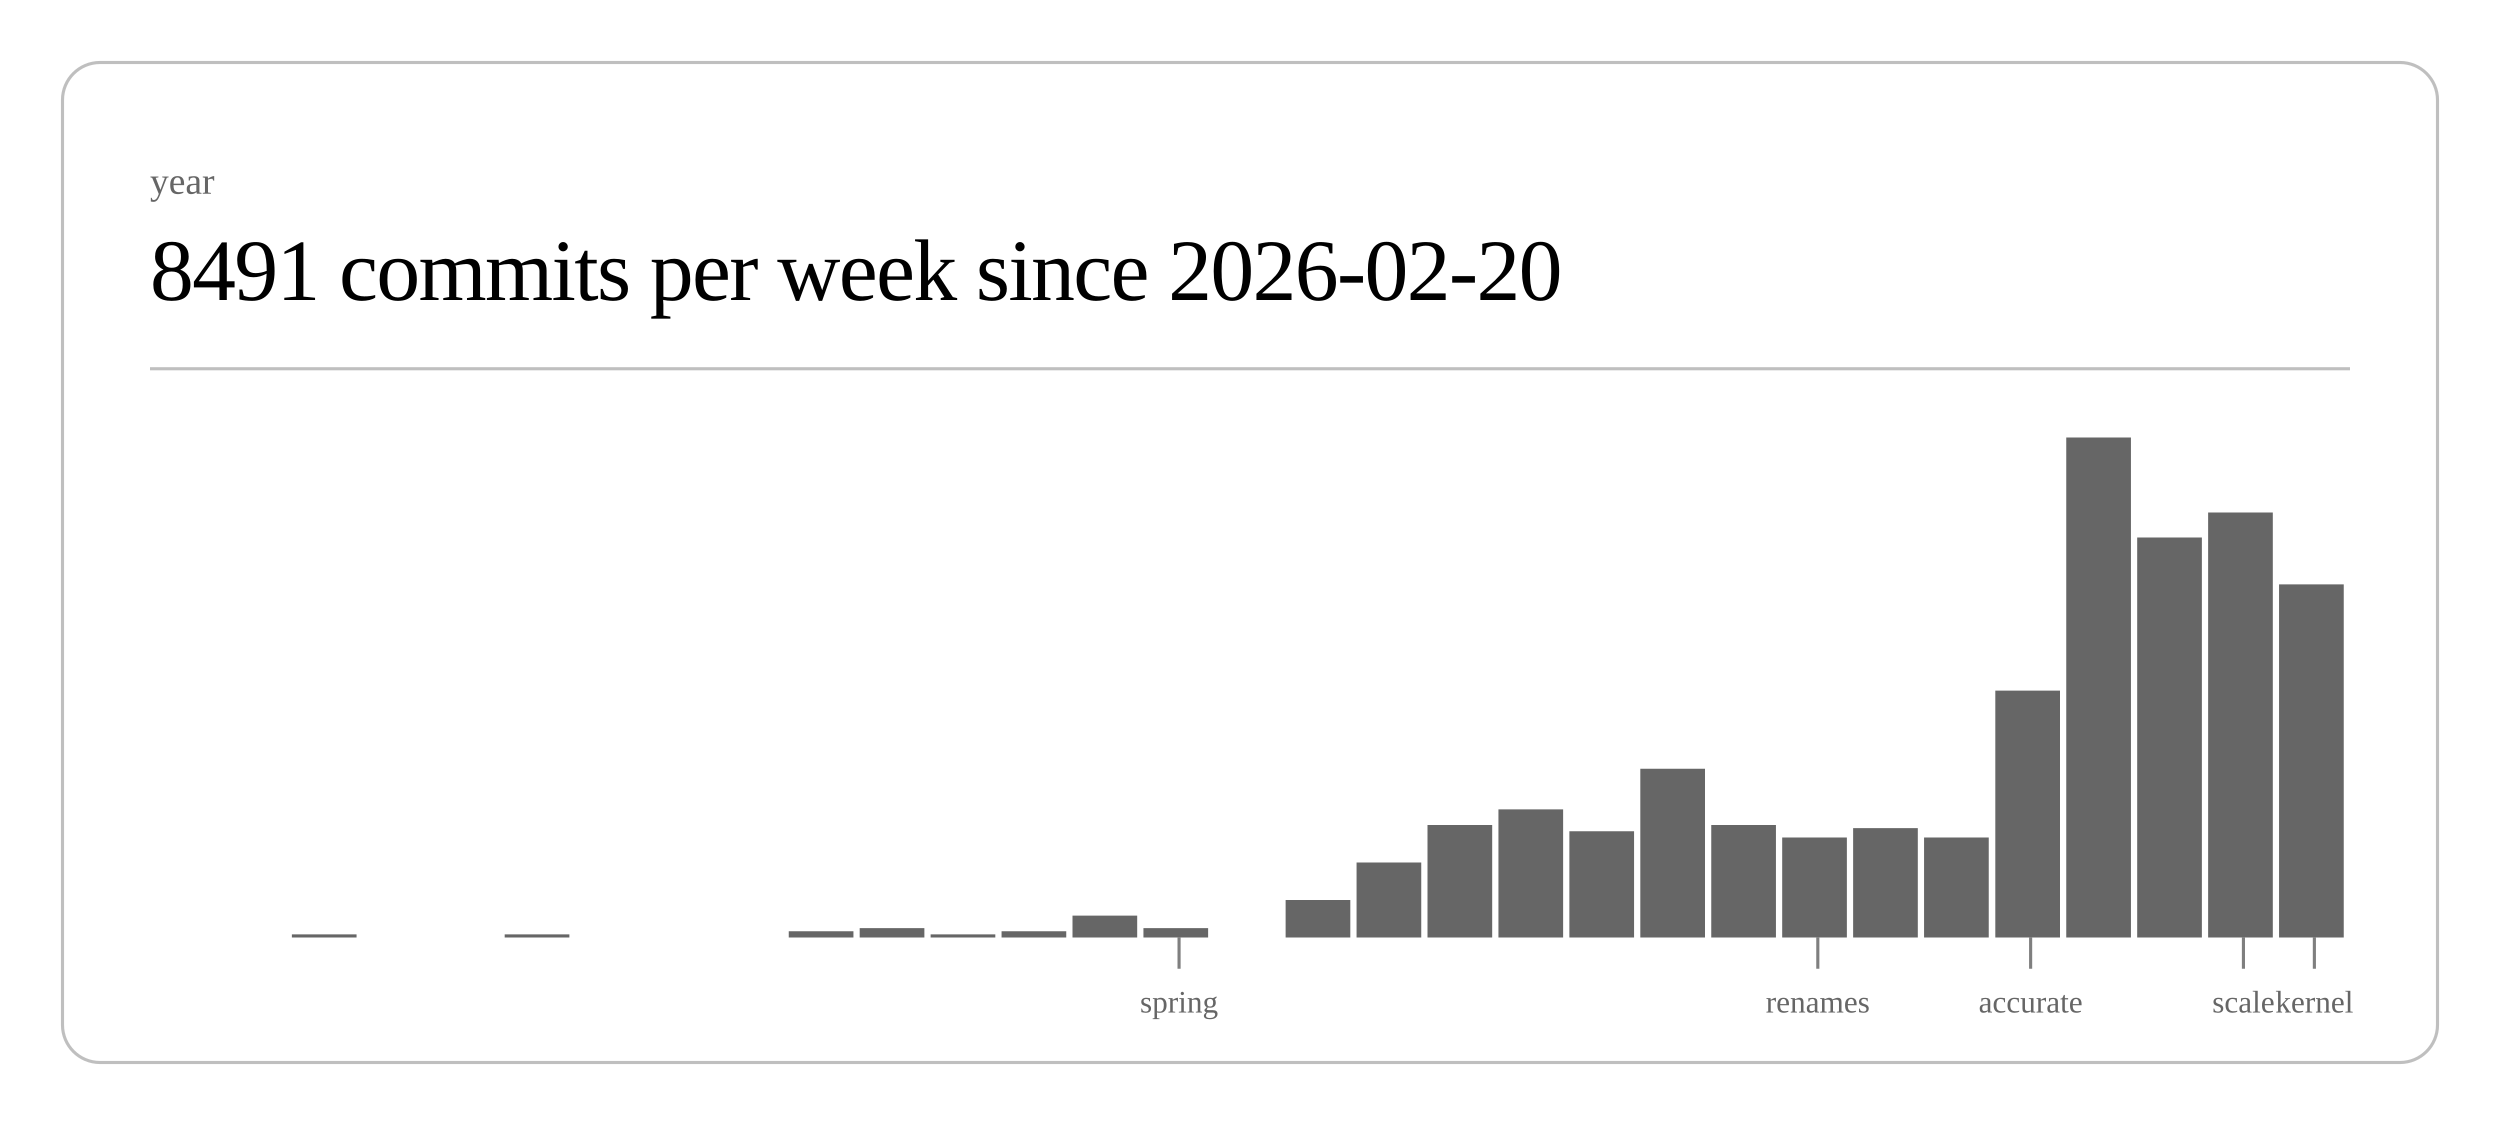
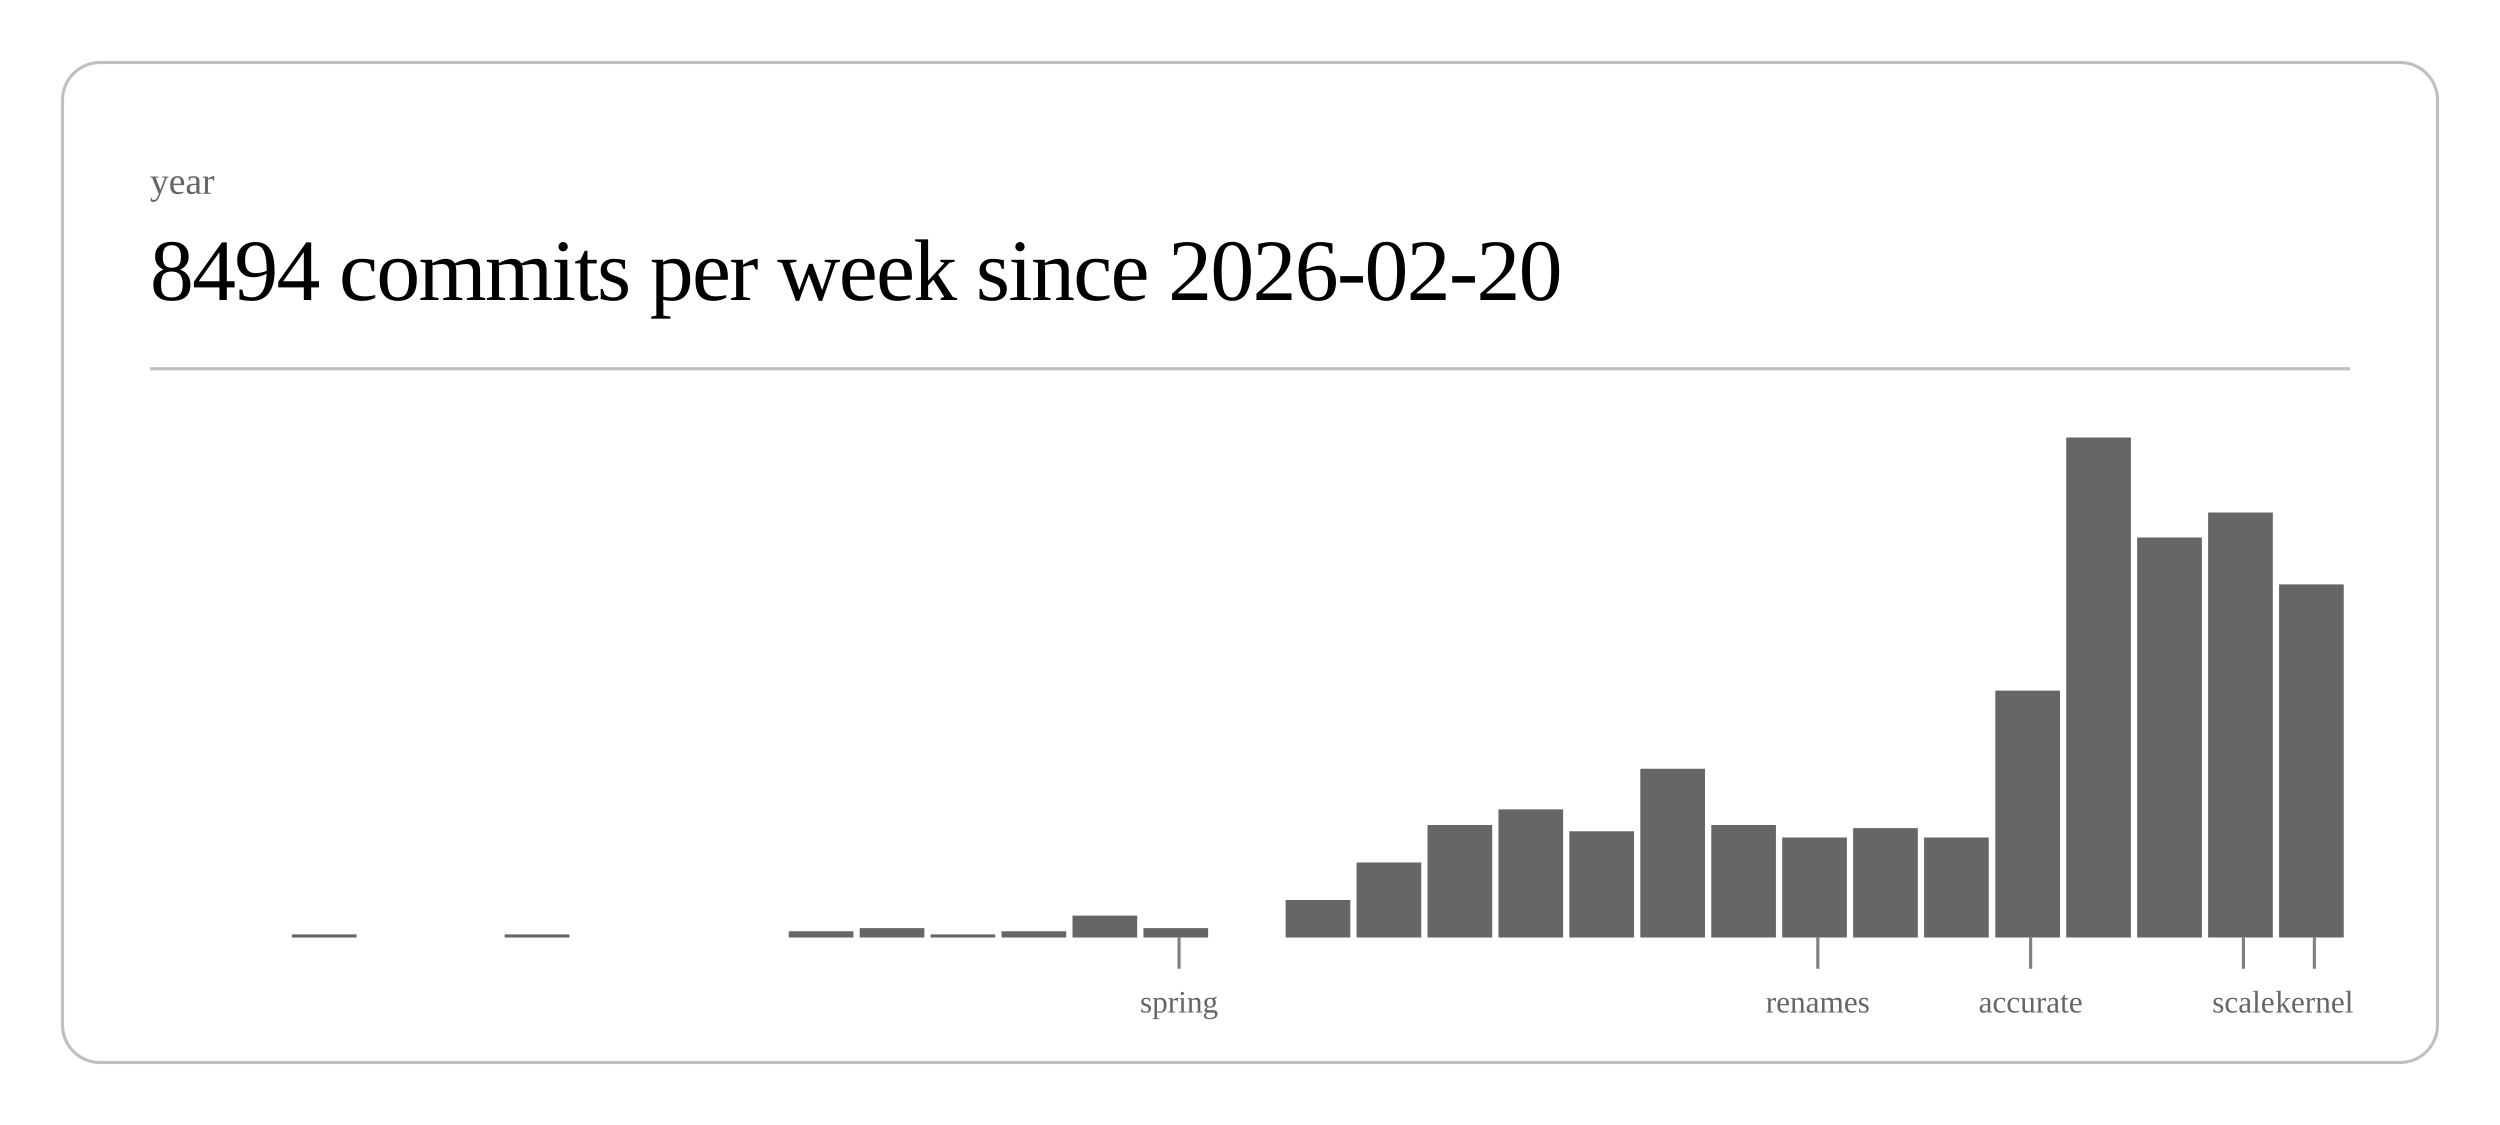
<svg xmlns="http://www.w3.org/2000/svg" class="post-header-svg" viewBox="0 0 800 360" width="800" height="360">
  <rect x="20" y="20" width="760" height="320" rx="12" ry="12" fill="none" stroke="currentColor" stroke-width="1" opacity="0.25" />
  <text fill="currentColor" x="48" y="62" font-size="12" opacity="0.6">year</text>
-   <text fill="currentColor" x="48" y="96" font-size="28" font-weight="300" letter-spacing="-0.5">8491 commits per week since 2026-02-20</text>
+   <text fill="currentColor" x="48" y="96" font-size="28" font-weight="300" letter-spacing="-0.5">8494 commits per week since 2026-02-20</text>
  <line stroke="currentColor" x1="48" y1="118" x2="752" y2="118" stroke-width="1" opacity="0.25" />
  <rect x="93.4" y="299" width="20.7" height="1" fill="currentColor" opacity="0.6" />
  <rect x="161.5" y="299" width="20.7" height="1" fill="currentColor" opacity="0.6" />
  <rect x="252.4" y="298" width="20.7" height="2" fill="currentColor" opacity="0.6" />
  <rect x="275.1" y="297" width="20.7" height="3" fill="currentColor" opacity="0.6" />
  <rect x="297.8" y="299" width="20.7" height="1" fill="currentColor" opacity="0.6" />
  <rect x="320.5" y="298" width="20.7" height="2" fill="currentColor" opacity="0.6" />
  <rect x="343.2" y="293" width="20.7" height="7" fill="currentColor" opacity="0.6" />
  <rect x="365.9" y="297" width="20.7" height="3" fill="currentColor" opacity="0.6" />
  <rect x="411.4" y="288" width="20.7" height="12" fill="currentColor" opacity="0.6" />
  <rect x="434.1" y="276" width="20.7" height="24" fill="currentColor" opacity="0.6" />
  <rect x="456.8" y="264" width="20.7" height="36" fill="currentColor" opacity="0.6" />
  <rect x="479.5" y="259" width="20.7" height="41" fill="currentColor" opacity="0.6" />
  <rect x="502.2" y="266" width="20.7" height="34" fill="currentColor" opacity="0.6" />
  <rect x="524.9" y="246" width="20.7" height="54" fill="currentColor" opacity="0.6" />
  <rect x="547.6" y="264" width="20.7" height="36" fill="currentColor" opacity="0.6" />
  <rect x="570.3" y="268" width="20.7" height="32" fill="currentColor" opacity="0.6" />
  <rect x="593.0" y="265" width="20.7" height="35" fill="currentColor" opacity="0.6" />
  <rect x="615.7" y="268" width="20.7" height="32" fill="currentColor" opacity="0.6" />
  <rect x="638.5" y="221" width="20.7" height="79" fill="currentColor" opacity="0.6" />
  <rect x="661.2" y="140" width="20.7" height="160" fill="currentColor" opacity="0.6" />
  <rect x="683.9" y="172" width="20.7" height="128" fill="currentColor" opacity="0.6" />
  <rect x="706.6" y="164" width="20.7" height="136" fill="currentColor" opacity="0.6" />
  <rect x="729.3" y="187" width="20.7" height="113" fill="currentColor" opacity="0.6" />
  <line stroke="currentColor" x1="377.3" y1="300" x2="377.3" y2="310" stroke-width="1" opacity="0.5" />
  <text fill="currentColor" x="377.3" y="324" font-size="10" opacity="0.6" text-anchor="middle">spring</text>
  <line stroke="currentColor" x1="581.7" y1="300" x2="581.7" y2="310" stroke-width="1" opacity="0.5" />
  <text fill="currentColor" x="581.7" y="324" font-size="10" opacity="0.6" text-anchor="middle">renames</text>
  <line stroke="currentColor" x1="649.8" y1="300" x2="649.8" y2="310" stroke-width="1" opacity="0.5" />
  <text fill="currentColor" x="649.8" y="324" font-size="10" opacity="0.6" text-anchor="middle">accurate</text>
  <line stroke="currentColor" x1="717.9" y1="300" x2="717.9" y2="310" stroke-width="1" opacity="0.5" />
  <text fill="currentColor" x="717.9" y="324" font-size="10" opacity="0.6" text-anchor="middle">scale</text>
  <line stroke="currentColor" x1="740.6" y1="300" x2="740.6" y2="310" stroke-width="1" opacity="0.5" />
  <text fill="currentColor" x="740.6" y="324" font-size="10" opacity="0.6" text-anchor="middle">kernel</text>
</svg>
